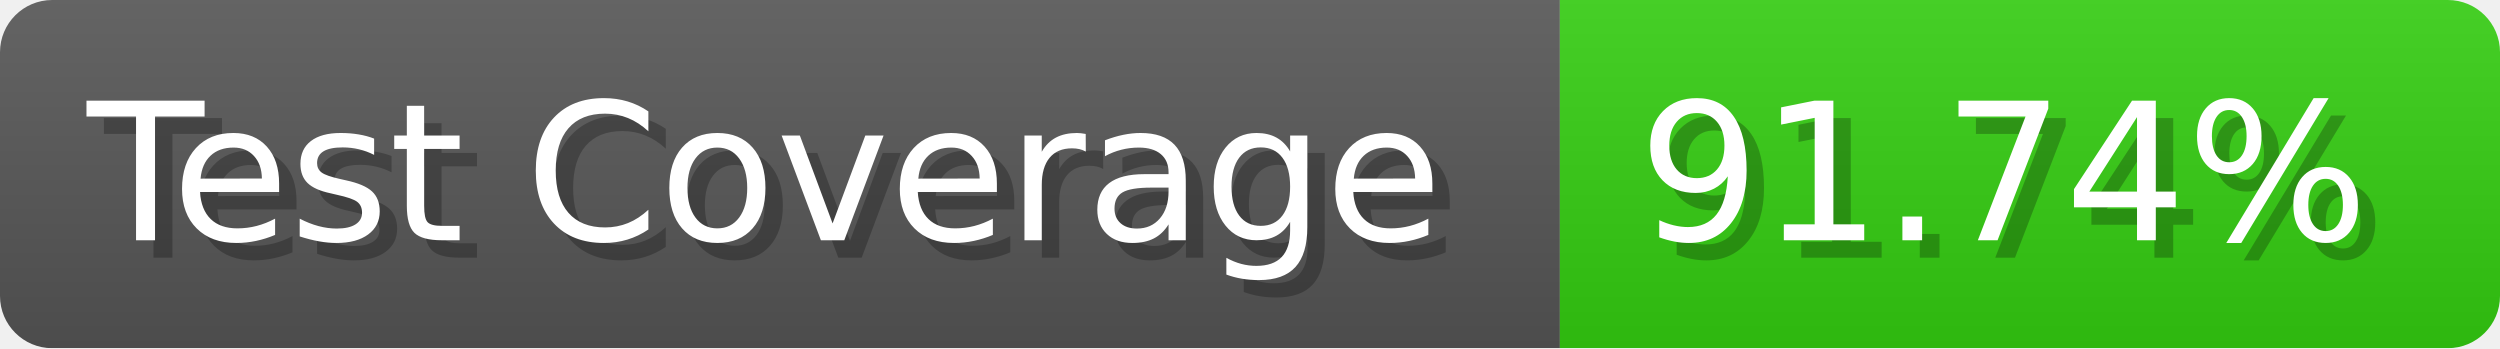
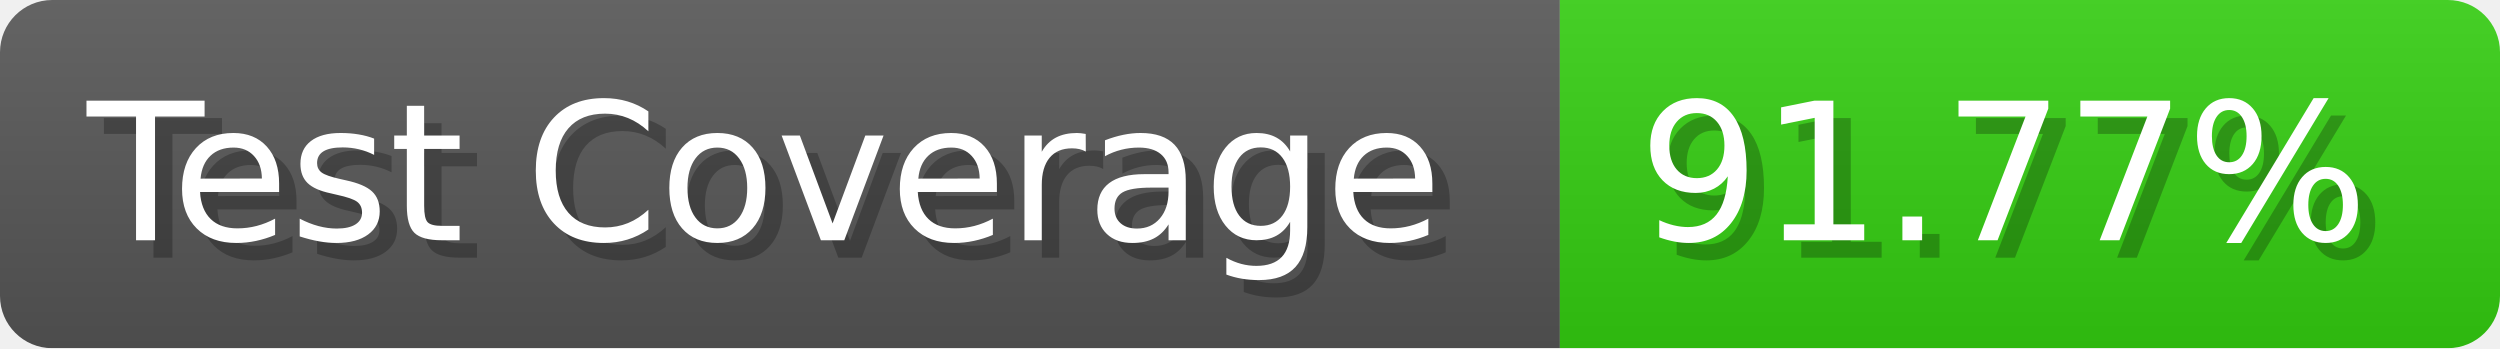
- <svg xmlns="http://www.w3.org/2000/svg" width="143.6" height="20" viewBox="0 0 1436 200" role="img" aria-label="Test Coverage: 91.74%">
+ <svg xmlns="http://www.w3.org/2000/svg" width="143.6" height="20" viewBox="0 0 1436 200" role="img" aria-label="Test Coverage: 91.77%">
  <linearGradient id="a" x2="0" y2="100%">
    <stop offset="0" stop-opacity=".1" stop-color="#EEE" />
    <stop offset="1" stop-opacity=".1" />
  </linearGradient>
  <mask id="m">
    <rect width="1436" height="200" rx="30" fill="#FFF" />
  </mask>
  <g mask="url(#m)">
    <rect width="896" height="200" fill="#555" />
    <rect width="540" height="200" fill="#3C1" x="896" />
    <rect width="1436" height="200" fill="url(#a)" />
  </g>
  <g aria-hidden="true" fill="#fff" text-anchor="start" font-family="Verdana,DejaVu Sans,sans-serif" font-size="110">
    <text x="60" y="148" textLength="796" fill="#000" opacity="0.25">Test Coverage</text>
    <text x="50" y="138" textLength="796">Test Coverage</text>
-     <text x="951" y="148" textLength="440" fill="#000" opacity="0.25">91.74%</text>
-     <text x="941" y="138" textLength="440">91.74%</text>
+     <text x="951" y="148" textLength="440" fill="#000" opacity="0.25">91.77%</text>
+     <text x="941" y="138" textLength="440">91.77%</text>
  </g>
</svg>
